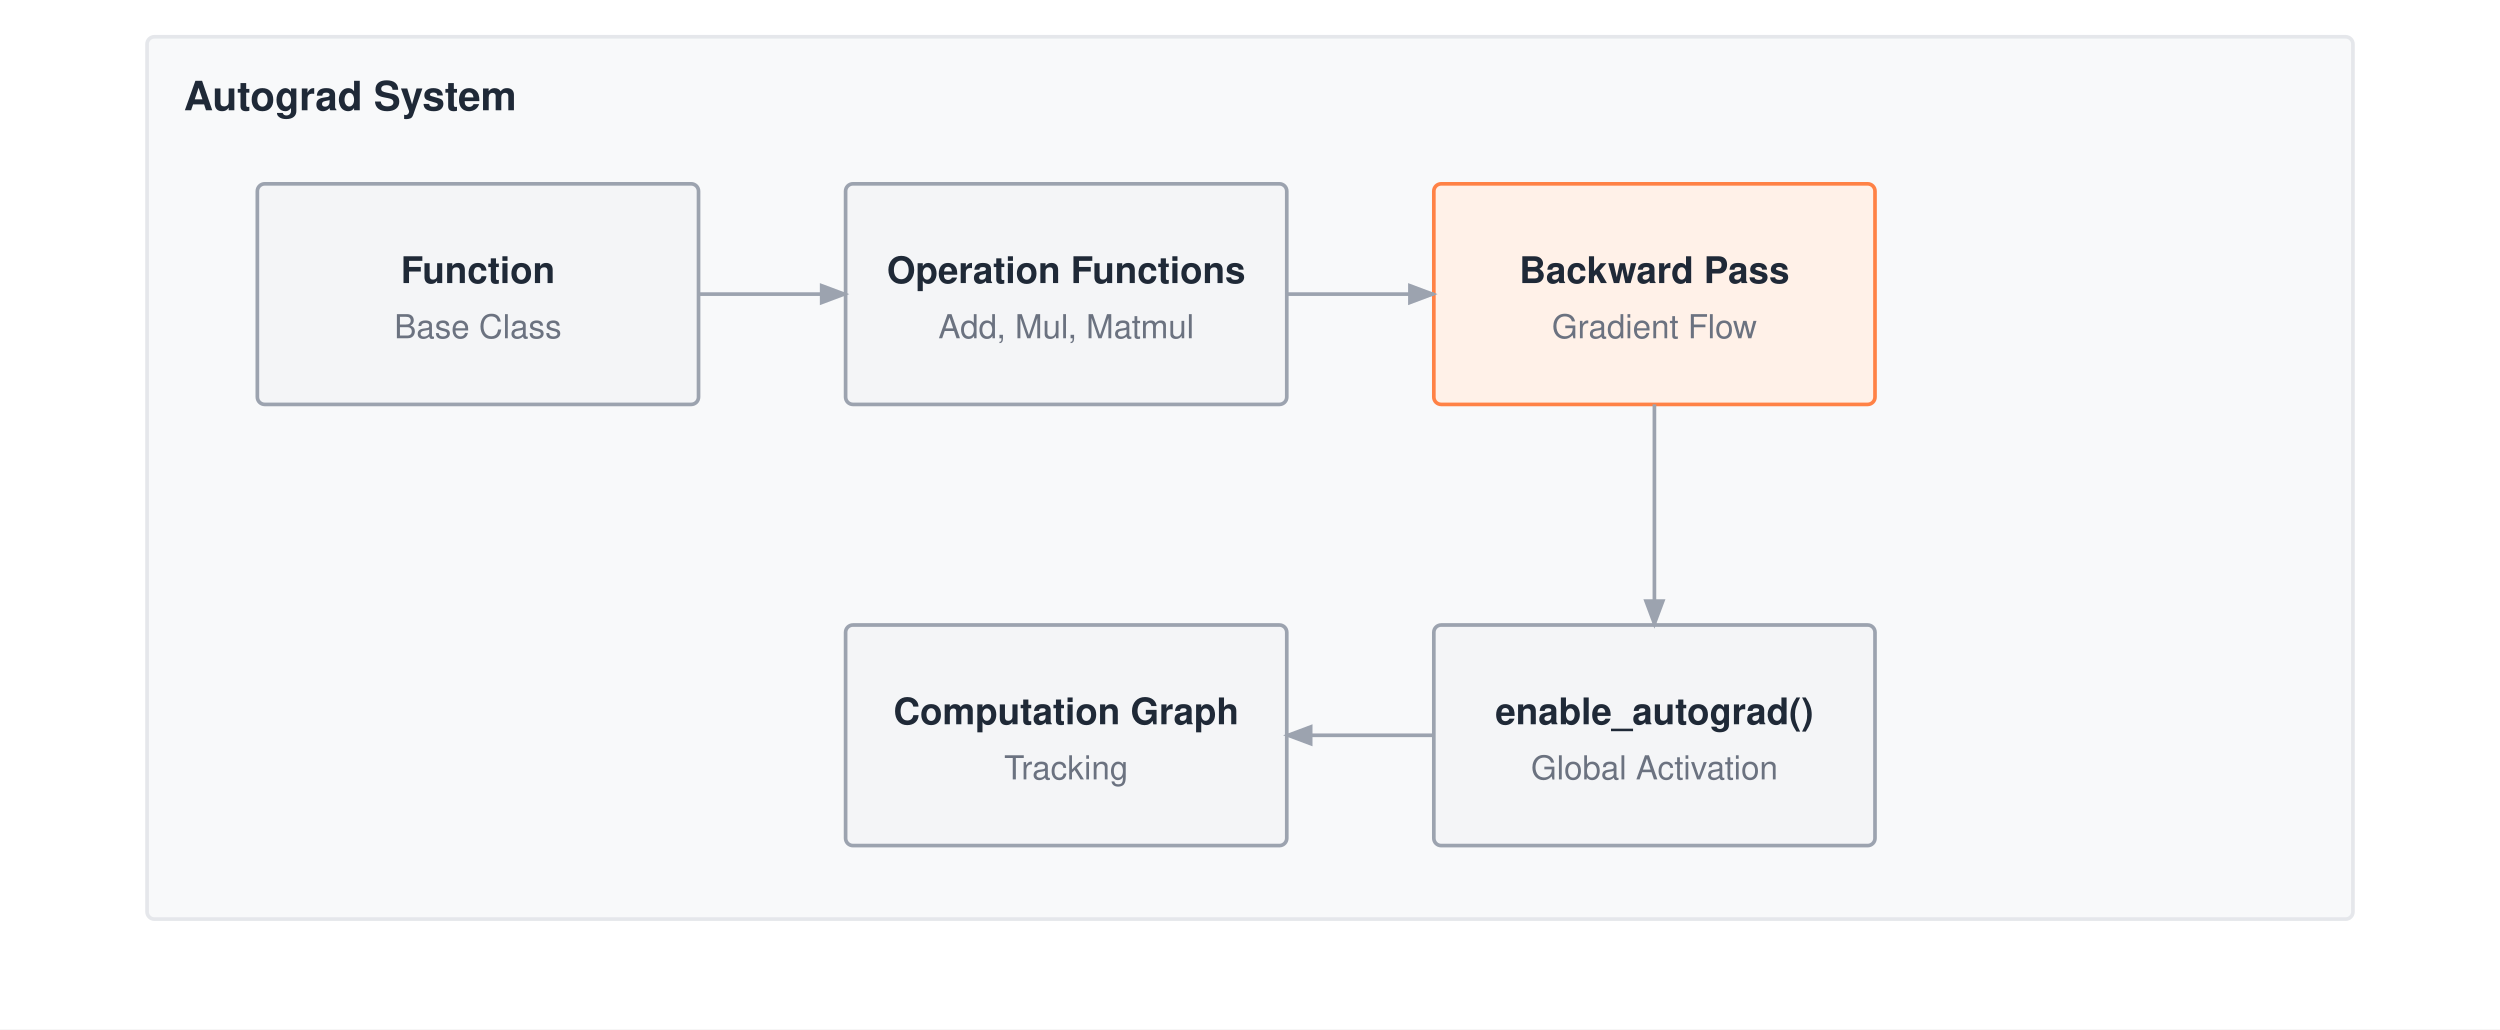
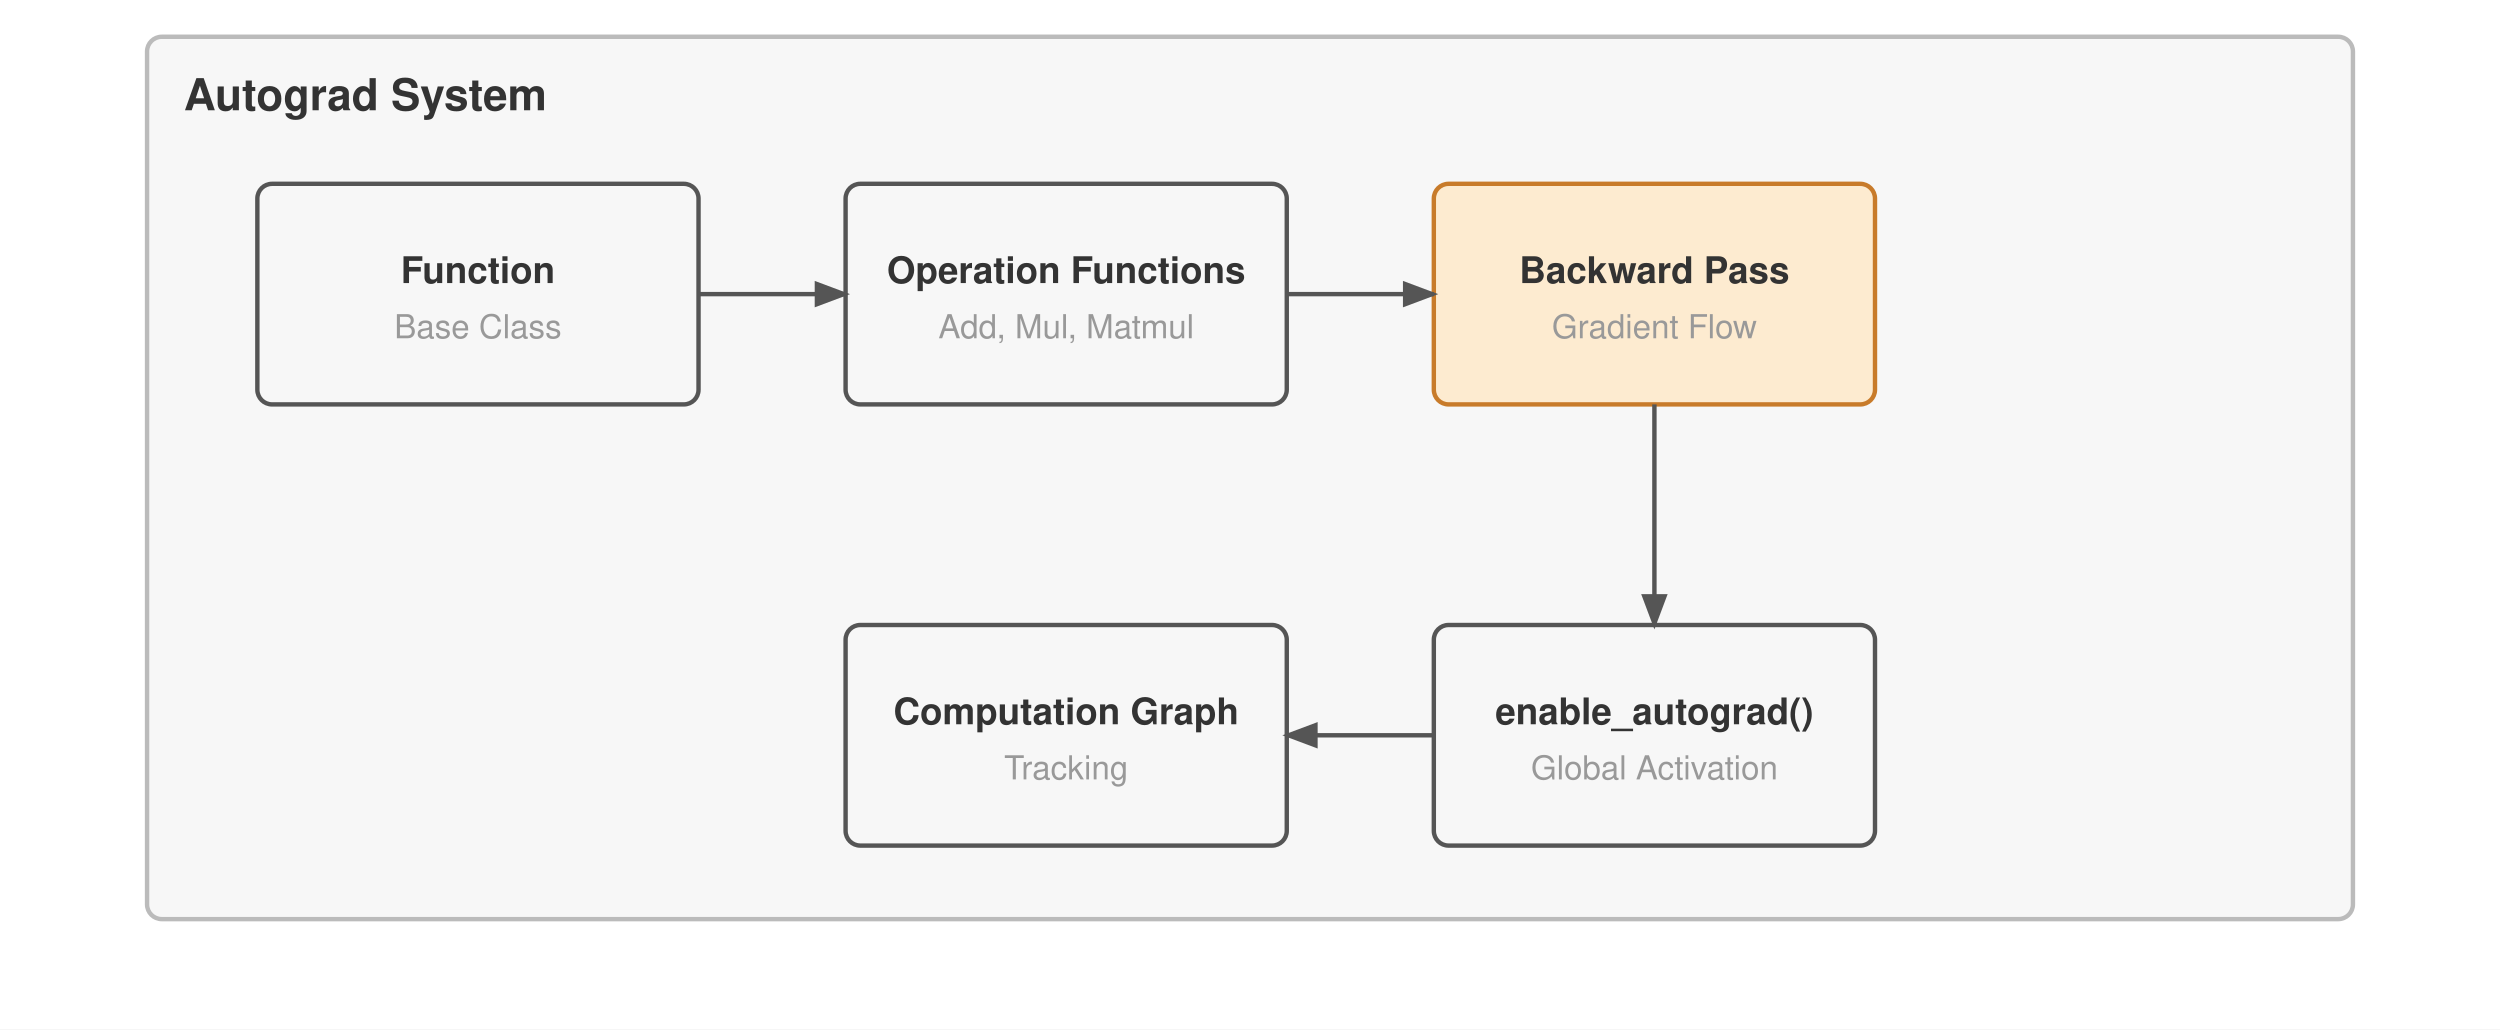
<svg xmlns="http://www.w3.org/2000/svg" viewBox="0 0 680 280" font-family="Helvetica Neue, Helvetica, Arial, sans-serif">
  <rect width="680" height="280" fill="#ffffff" />
  <defs>
    <marker id="arrow" markerWidth="8" markerHeight="6" refX="7" refY="3" orient="auto">
-       <path d="M0,0 L8,3 L0,6 Z" fill="#9ca3af" />
+       <path d="M0,0 L8,3 L0,6 Z" fill="#555" />
    </marker>
  </defs>
  <g transform="translate(0,-50)">
-     <rect x="40" y="60" width="600" height="240" fill="#f8f9fa" stroke="#e5e7eb" stroke-width="1" rx="2" />
-     <text x="50" y="80" font-size="11" font-weight="700" fill="#1f2937">Autograd System</text>
-     <rect x="70" y="100" width="120" height="60" fill="#f4f5f7" stroke="#9ca3af" stroke-width="1" rx="2" />
-     <text x="130.0" y="127.0" text-anchor="middle" font-size="10" font-weight="700" fill="#1f2937">Function</text>
-     <text x="130.0" y="142.0" text-anchor="middle" font-size="9" font-weight="400" fill="#6b7280">Base Class</text>
-     <rect x="230" y="100" width="120" height="60" fill="#f4f5f7" stroke="#9ca3af" stroke-width="1" rx="2" />
-     <text x="290.0" y="127.0" text-anchor="middle" font-size="10" font-weight="700" fill="#1f2937">Operation Functions</text>
-     <text x="290.0" y="142.0" text-anchor="middle" font-size="9" font-weight="400" fill="#6b7280">Add, Mul, Matmul</text>
-     <rect x="390" y="100" width="120" height="60" fill="#fff1e8" stroke="#ff8246" stroke-width="1" rx="2" />
-     <text x="450.0" y="127.0" text-anchor="middle" font-size="10" font-weight="700" fill="#1f2937">Backward Pass</text>
-     <text x="450.0" y="142.0" text-anchor="middle" font-size="9" font-weight="400" fill="#6b7280">Gradient Flow</text>
-     <rect x="230" y="220" width="120" height="60" fill="#f4f5f7" stroke="#9ca3af" stroke-width="1" rx="2" />
-     <text x="290.0" y="247.0" text-anchor="middle" font-size="10" font-weight="700" fill="#1f2937">Computation Graph</text>
-     <text x="290.0" y="262.0" text-anchor="middle" font-size="9" font-weight="400" fill="#6b7280">Tracking</text>
-     <rect x="390" y="220" width="120" height="60" fill="#f4f5f7" stroke="#9ca3af" stroke-width="1" rx="2" />
-     <text x="450.0" y="247.0" text-anchor="middle" font-size="10" font-weight="700" fill="#1f2937">enable_autograd()</text>
-     <text x="450.0" y="262.0" text-anchor="middle" font-size="9" font-weight="400" fill="#6b7280">Global Activation</text>
-     <path d="M190 130 H230" stroke="#9ca3af" stroke-width="1" fill="none" marker-end="url(#arrow)" />
-     <path d="M350 130 H390" stroke="#9ca3af" stroke-width="1" fill="none" marker-end="url(#arrow)" />
-     <path d="M450 160 V220" stroke="#9ca3af" stroke-width="1" fill="none" marker-end="url(#arrow)" />
-     <path d="M390 250 H350" stroke="#9ca3af" stroke-width="1" fill="none" marker-end="url(#arrow)" />
+     <rect x="40" y="60" width="600" height="240" fill="#f7f7f7" stroke="#bbb" stroke-width="1.2" rx="4" />
+     <text x="50" y="80" font-size="12" font-weight="700" fill="#333">Autograd System</text>
+     <rect x="70" y="100" width="120" height="60" fill="#f7f7f7" stroke="#555" stroke-width="1.2" rx="4" />
+     <text x="130.0" y="127.0" text-anchor="middle" font-size="10" font-weight="700" fill="#333">Function</text>
+     <text x="130.0" y="142.0" text-anchor="middle" font-size="9" font-weight="400" fill="#999">Base Class</text>
+     <rect x="230" y="100" width="120" height="60" fill="#f7f7f7" stroke="#555" stroke-width="1.2" rx="4" />
+     <text x="290.0" y="127.0" text-anchor="middle" font-size="10" font-weight="700" fill="#333">Operation Functions</text>
+     <text x="290.0" y="142.0" text-anchor="middle" font-size="9" font-weight="400" fill="#999">Add, Mul, Matmul</text>
+     <rect x="390" y="100" width="120" height="60" fill="#fdebd0" stroke="#c87b2a" stroke-width="1.2" rx="4" />
+     <text x="450.0" y="127.0" text-anchor="middle" font-size="10" font-weight="700" fill="#333">Backward Pass</text>
+     <text x="450.0" y="142.0" text-anchor="middle" font-size="9" font-weight="400" fill="#999">Gradient Flow</text>
+     <rect x="230" y="220" width="120" height="60" fill="#f7f7f7" stroke="#555" stroke-width="1.2" rx="4" />
+     <text x="290.0" y="247.0" text-anchor="middle" font-size="10" font-weight="700" fill="#333">Computation Graph</text>
+     <text x="290.0" y="262.0" text-anchor="middle" font-size="9" font-weight="400" fill="#999">Tracking</text>
+     <rect x="390" y="220" width="120" height="60" fill="#f7f7f7" stroke="#555" stroke-width="1.2" rx="4" />
+     <text x="450.0" y="247.0" text-anchor="middle" font-size="10" font-weight="700" fill="#333">enable_autograd()</text>
+     <text x="450.0" y="262.0" text-anchor="middle" font-size="9" font-weight="400" fill="#999">Global Activation</text>
+     <path d="M190 130 H230" stroke="#555" stroke-width="1.2" fill="none" marker-end="url(#arrow)" />
+     <path d="M350 130 H390" stroke="#555" stroke-width="1.2" fill="none" marker-end="url(#arrow)" />
+     <path d="M450 160 V220" stroke="#555" stroke-width="1.2" fill="none" marker-end="url(#arrow)" />
+     <path d="M390 250 H350" stroke="#555" stroke-width="1.2" fill="none" marker-end="url(#arrow)" />
  </g>
</svg>
